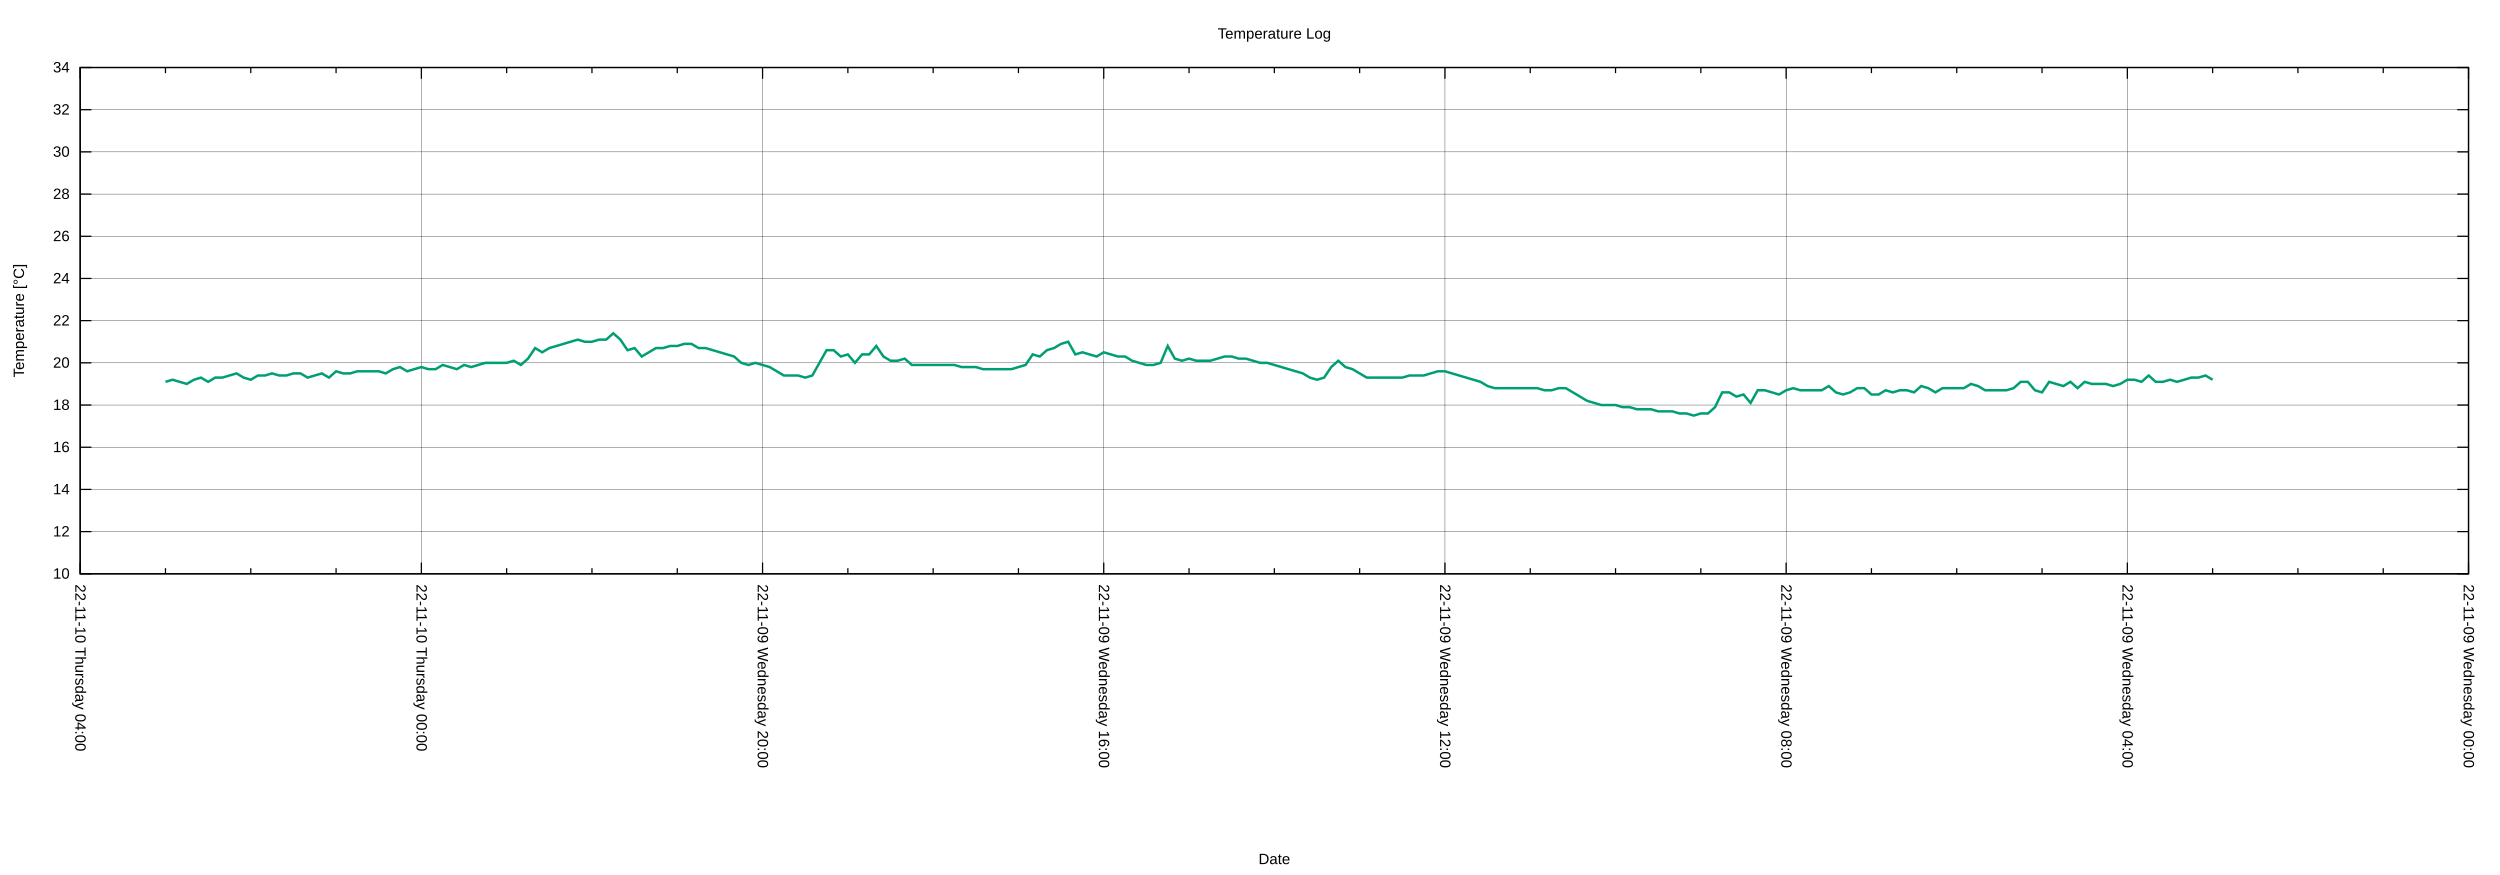
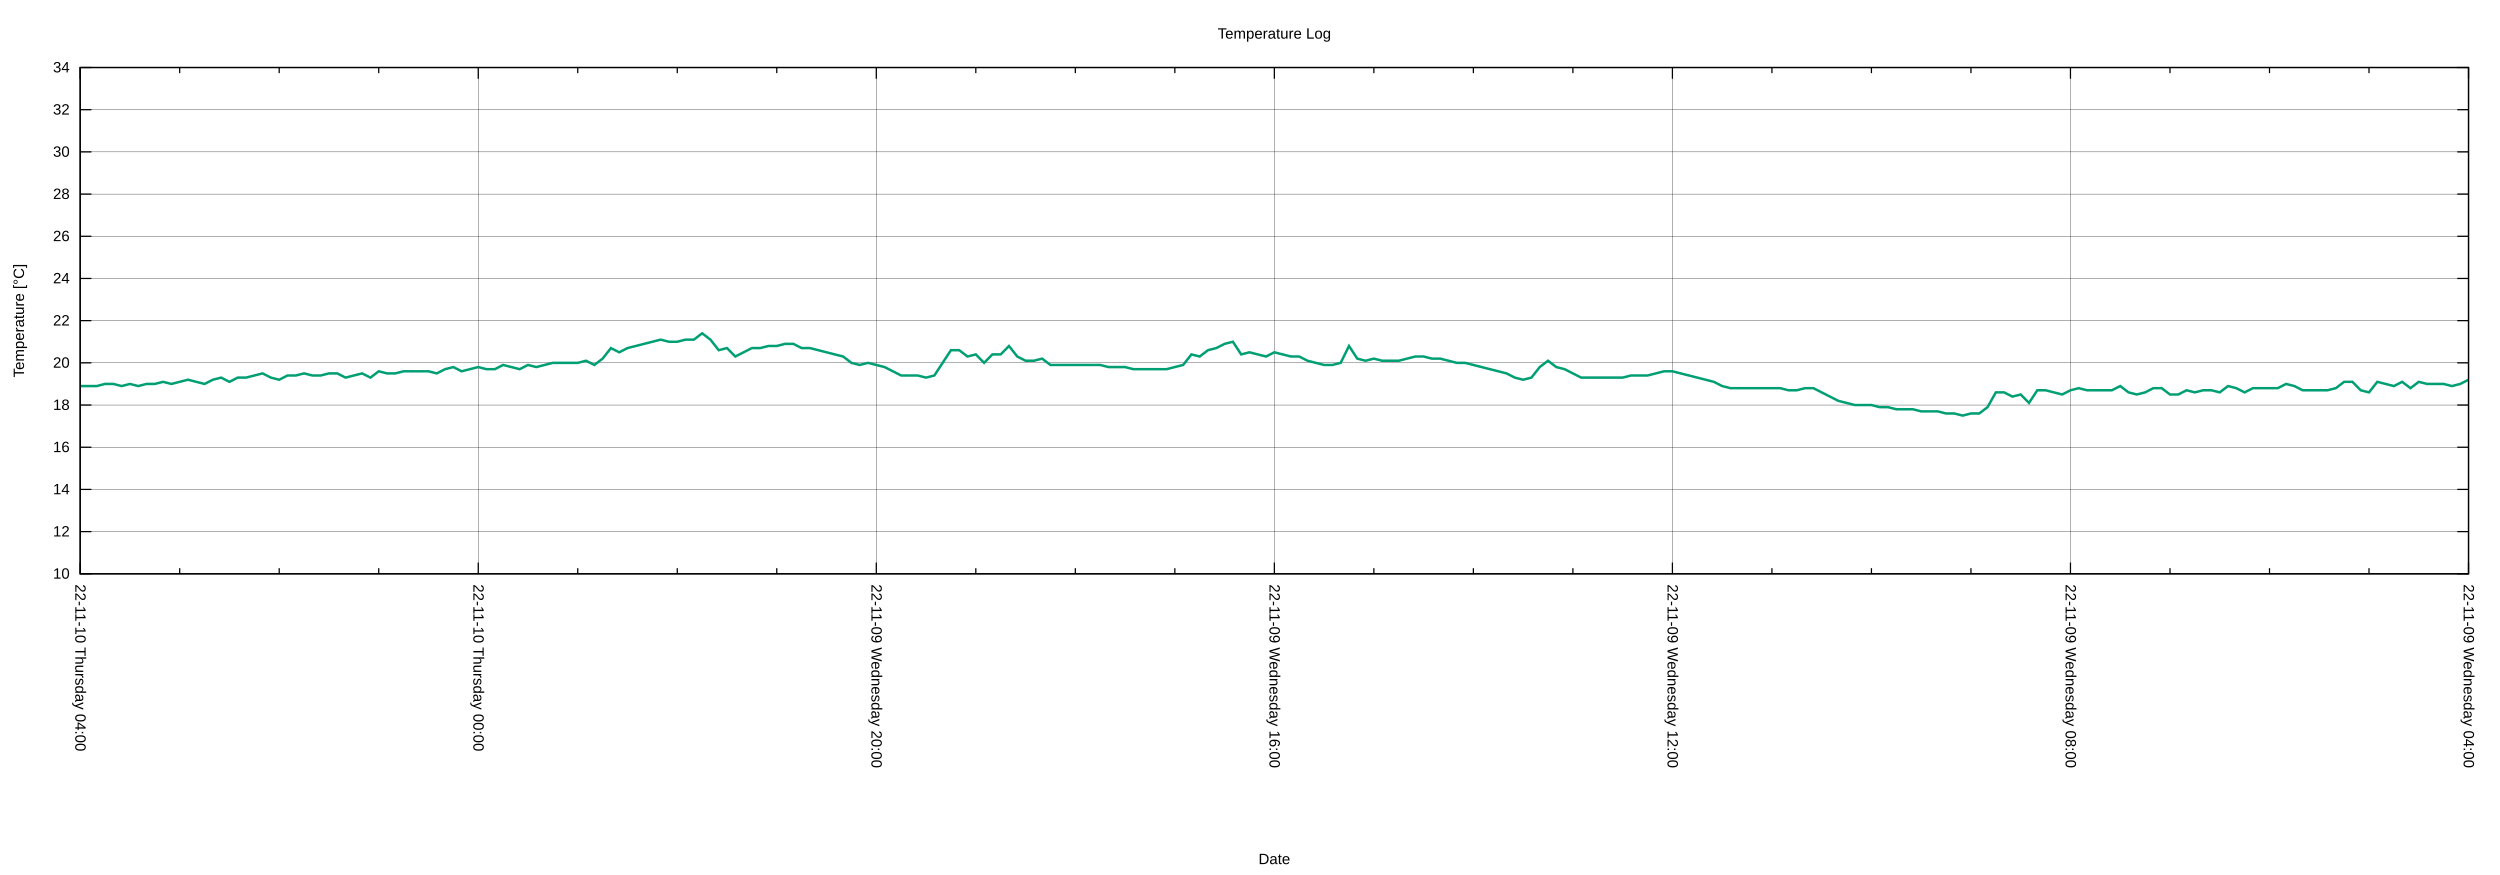
<svg xmlns="http://www.w3.org/2000/svg" xmlns:xlink="http://www.w3.org/1999/xlink" width="2000" height="700" viewBox="0 0 2000 700">
  <g id="gnuplot_canvas">
    <rect x="0" y="0" width="2000" height="700" fill="none" />
    <defs>
      <circle id="gpDot" r="0.5" stroke-width="0.5" stroke="currentColor" />
      <path id="gpPt0" stroke-width="0.222" stroke="currentColor" d="M-1,0 h2 M0,-1 v2" />
      <path id="gpPt1" stroke-width="0.222" stroke="currentColor" d="M-1,-1 L1,1 M1,-1 L-1,1" />
      <path id="gpPt2" stroke-width="0.222" stroke="currentColor" d="M-1,0 L1,0 M0,-1 L0,1 M-1,-1 L1,1 M-1,1 L1,-1" />
      <rect id="gpPt3" stroke-width="0.222" stroke="currentColor" x="-1" y="-1" width="2" height="2" />
      <rect id="gpPt4" stroke-width="0.222" stroke="currentColor" fill="currentColor" x="-1" y="-1" width="2" height="2" />
      <circle id="gpPt5" stroke-width="0.222" stroke="currentColor" cx="0" cy="0" r="1" />
      <use xlink:href="#gpPt5" id="gpPt6" fill="currentColor" stroke="none" />
      <path id="gpPt7" stroke-width="0.222" stroke="currentColor" d="M0,-1.33 L-1.33,0.67 L1.33,0.67 z" />
      <use xlink:href="#gpPt7" id="gpPt8" fill="currentColor" stroke="none" />
      <use xlink:href="#gpPt7" id="gpPt9" stroke="currentColor" transform="rotate(180)" />
      <use xlink:href="#gpPt9" id="gpPt10" fill="currentColor" stroke="none" />
      <use xlink:href="#gpPt3" id="gpPt11" stroke="currentColor" transform="rotate(45)" />
      <use xlink:href="#gpPt11" id="gpPt12" fill="currentColor" stroke="none" />
      <path id="gpPt13" stroke-width="0.222" stroke="currentColor" d="M0,1.330 L1.265,0.411 L0.782,-1.067 L-0.782,-1.076 L-1.265,0.411 z" />
      <use xlink:href="#gpPt13" id="gpPt14" fill="currentColor" stroke="none" />
      <filter id="textbox" filterUnits="objectBoundingBox" x="0" y="0" height="1" width="1">
        <feFlood flood-color="white" flood-opacity="1" result="bgnd" />
        <feComposite in="SourceGraphic" in2="bgnd" operator="atop" />
      </filter>
      <filter id="greybox" filterUnits="objectBoundingBox" x="0" y="0" height="1" width="1">
        <feFlood flood-color="lightgrey" flood-opacity="1" result="grey" />
        <feComposite in="SourceGraphic" in2="grey" operator="atop" />
      </filter>
    </defs>
    <g fill="none" color="white" stroke="currentColor" stroke-width="1.00" stroke-linecap="butt" stroke-linejoin="miter">
</g>
    <g fill="none" color="black" stroke="currentColor" stroke-width="1.00" stroke-linecap="butt" stroke-linejoin="miter">
</g>
    <g fill="none" color="black" stroke="black" stroke-width="0.25" stroke-linecap="butt" stroke-linejoin="miter">
</g>
    <g fill="none" color="black" stroke="currentColor" stroke-width="0.25" stroke-linecap="butt" stroke-linejoin="miter">
      <path stroke="black" class="gridline" d="M64.14,459.04 L1974.82,459.04  " />
    </g>
    <g fill="none" color="black" stroke="black" stroke-width="1.00" stroke-linecap="butt" stroke-linejoin="miter">
</g>
    <g fill="none" color="black" stroke="currentColor" stroke-width="1.00" stroke-linecap="butt" stroke-linejoin="miter">
      <path stroke="black" d="M64.14,459.04 L73.14,459.04 M1974.82,459.04 L1965.82,459.04  " />
      <g transform="translate(55.75,462.94)" stroke="none" fill="black" font-family="Arial" font-size="12.00" text-anchor="end">
        <text>
          <tspan font-family="Arial"> 10</tspan>
        </text>
      </g>
    </g>
    <g fill="none" color="black" stroke="currentColor" stroke-width="1.00" stroke-linecap="butt" stroke-linejoin="miter">
</g>
    <g fill="none" color="black" stroke="black" stroke-width="0.25" stroke-linecap="butt" stroke-linejoin="miter">
</g>
    <g fill="none" color="black" stroke="currentColor" stroke-width="0.25" stroke-linecap="butt" stroke-linejoin="miter">
      <path stroke="black" class="gridline" d="M64.14,425.29 L1974.82,425.29  " />
    </g>
    <g fill="none" color="black" stroke="black" stroke-width="1.00" stroke-linecap="butt" stroke-linejoin="miter">
</g>
    <g fill="none" color="black" stroke="currentColor" stroke-width="1.00" stroke-linecap="butt" stroke-linejoin="miter">
      <path stroke="black" d="M64.14,425.29 L73.14,425.29 M1974.82,425.29 L1965.82,425.29  " />
      <g transform="translate(55.75,429.19)" stroke="none" fill="black" font-family="Arial" font-size="12.00" text-anchor="end">
        <text>
          <tspan font-family="Arial"> 12</tspan>
        </text>
      </g>
    </g>
    <g fill="none" color="black" stroke="currentColor" stroke-width="1.00" stroke-linecap="butt" stroke-linejoin="miter">
</g>
    <g fill="none" color="black" stroke="black" stroke-width="0.25" stroke-linecap="butt" stroke-linejoin="miter">
</g>
    <g fill="none" color="black" stroke="currentColor" stroke-width="0.25" stroke-linecap="butt" stroke-linejoin="miter">
      <path stroke="black" class="gridline" d="M64.14,391.53 L1974.82,391.53  " />
    </g>
    <g fill="none" color="black" stroke="black" stroke-width="1.00" stroke-linecap="butt" stroke-linejoin="miter">
</g>
    <g fill="none" color="black" stroke="currentColor" stroke-width="1.00" stroke-linecap="butt" stroke-linejoin="miter">
      <path stroke="black" d="M64.14,391.53 L73.14,391.53 M1974.82,391.53 L1965.82,391.53  " />
      <g transform="translate(55.75,395.43)" stroke="none" fill="black" font-family="Arial" font-size="12.00" text-anchor="end">
        <text>
          <tspan font-family="Arial"> 14</tspan>
        </text>
      </g>
    </g>
    <g fill="none" color="black" stroke="currentColor" stroke-width="1.00" stroke-linecap="butt" stroke-linejoin="miter">
</g>
    <g fill="none" color="black" stroke="black" stroke-width="0.25" stroke-linecap="butt" stroke-linejoin="miter">
</g>
    <g fill="none" color="black" stroke="currentColor" stroke-width="0.25" stroke-linecap="butt" stroke-linejoin="miter">
      <path stroke="black" class="gridline" d="M64.14,357.78 L1974.82,357.78  " />
    </g>
    <g fill="none" color="black" stroke="black" stroke-width="1.00" stroke-linecap="butt" stroke-linejoin="miter">
</g>
    <g fill="none" color="black" stroke="currentColor" stroke-width="1.00" stroke-linecap="butt" stroke-linejoin="miter">
      <path stroke="black" d="M64.14,357.78 L73.14,357.78 M1974.82,357.78 L1965.82,357.78  " />
      <g transform="translate(55.75,361.68)" stroke="none" fill="black" font-family="Arial" font-size="12.00" text-anchor="end">
        <text>
          <tspan font-family="Arial"> 16</tspan>
        </text>
      </g>
    </g>
    <g fill="none" color="black" stroke="currentColor" stroke-width="1.00" stroke-linecap="butt" stroke-linejoin="miter">
</g>
    <g fill="none" color="black" stroke="black" stroke-width="0.25" stroke-linecap="butt" stroke-linejoin="miter">
</g>
    <g fill="none" color="black" stroke="currentColor" stroke-width="0.25" stroke-linecap="butt" stroke-linejoin="miter">
      <path stroke="black" class="gridline" d="M64.14,324.03 L1974.82,324.03  " />
    </g>
    <g fill="none" color="black" stroke="black" stroke-width="1.00" stroke-linecap="butt" stroke-linejoin="miter">
</g>
    <g fill="none" color="black" stroke="currentColor" stroke-width="1.00" stroke-linecap="butt" stroke-linejoin="miter">
      <path stroke="black" d="M64.14,324.03 L73.14,324.03 M1974.82,324.03 L1965.82,324.03  " />
      <g transform="translate(55.75,327.93)" stroke="none" fill="black" font-family="Arial" font-size="12.00" text-anchor="end">
        <text>
          <tspan font-family="Arial"> 18</tspan>
        </text>
      </g>
    </g>
    <g fill="none" color="black" stroke="currentColor" stroke-width="1.00" stroke-linecap="butt" stroke-linejoin="miter">
</g>
    <g fill="none" color="black" stroke="black" stroke-width="0.25" stroke-linecap="butt" stroke-linejoin="miter">
</g>
    <g fill="none" color="black" stroke="currentColor" stroke-width="0.25" stroke-linecap="butt" stroke-linejoin="miter">
      <path stroke="black" class="gridline" d="M64.14,290.28 L1974.82,290.28  " />
    </g>
    <g fill="none" color="black" stroke="black" stroke-width="1.00" stroke-linecap="butt" stroke-linejoin="miter">
</g>
    <g fill="none" color="black" stroke="currentColor" stroke-width="1.00" stroke-linecap="butt" stroke-linejoin="miter">
      <path stroke="black" d="M64.14,290.28 L73.14,290.28 M1974.82,290.28 L1965.82,290.28  " />
      <g transform="translate(55.75,294.18)" stroke="none" fill="black" font-family="Arial" font-size="12.00" text-anchor="end">
        <text>
          <tspan font-family="Arial"> 20</tspan>
        </text>
      </g>
    </g>
    <g fill="none" color="black" stroke="currentColor" stroke-width="1.00" stroke-linecap="butt" stroke-linejoin="miter">
</g>
    <g fill="none" color="black" stroke="black" stroke-width="0.25" stroke-linecap="butt" stroke-linejoin="miter">
</g>
    <g fill="none" color="black" stroke="currentColor" stroke-width="0.25" stroke-linecap="butt" stroke-linejoin="miter">
      <path stroke="black" class="gridline" d="M64.14,256.52 L1974.82,256.52  " />
    </g>
    <g fill="none" color="black" stroke="black" stroke-width="1.00" stroke-linecap="butt" stroke-linejoin="miter">
</g>
    <g fill="none" color="black" stroke="currentColor" stroke-width="1.00" stroke-linecap="butt" stroke-linejoin="miter">
      <path stroke="black" d="M64.14,256.52 L73.14,256.52 M1974.82,256.52 L1965.82,256.52  " />
      <g transform="translate(55.75,260.42)" stroke="none" fill="black" font-family="Arial" font-size="12.00" text-anchor="end">
        <text>
          <tspan font-family="Arial"> 22</tspan>
        </text>
      </g>
    </g>
    <g fill="none" color="black" stroke="currentColor" stroke-width="1.00" stroke-linecap="butt" stroke-linejoin="miter">
</g>
    <g fill="none" color="black" stroke="black" stroke-width="0.25" stroke-linecap="butt" stroke-linejoin="miter">
</g>
    <g fill="none" color="black" stroke="currentColor" stroke-width="0.25" stroke-linecap="butt" stroke-linejoin="miter">
      <path stroke="black" class="gridline" d="M64.14,222.77 L1974.82,222.77  " />
    </g>
    <g fill="none" color="black" stroke="black" stroke-width="1.00" stroke-linecap="butt" stroke-linejoin="miter">
</g>
    <g fill="none" color="black" stroke="currentColor" stroke-width="1.00" stroke-linecap="butt" stroke-linejoin="miter">
      <path stroke="black" d="M64.14,222.77 L73.14,222.77 M1974.82,222.77 L1965.82,222.77  " />
      <g transform="translate(55.75,226.67)" stroke="none" fill="black" font-family="Arial" font-size="12.00" text-anchor="end">
        <text>
          <tspan font-family="Arial"> 24</tspan>
        </text>
      </g>
    </g>
    <g fill="none" color="black" stroke="currentColor" stroke-width="1.00" stroke-linecap="butt" stroke-linejoin="miter">
</g>
    <g fill="none" color="black" stroke="black" stroke-width="0.25" stroke-linecap="butt" stroke-linejoin="miter">
</g>
    <g fill="none" color="black" stroke="currentColor" stroke-width="0.25" stroke-linecap="butt" stroke-linejoin="miter">
      <path stroke="black" class="gridline" d="M64.14,189.02 L1974.82,189.02  " />
    </g>
    <g fill="none" color="black" stroke="black" stroke-width="1.00" stroke-linecap="butt" stroke-linejoin="miter">
</g>
    <g fill="none" color="black" stroke="currentColor" stroke-width="1.00" stroke-linecap="butt" stroke-linejoin="miter">
      <path stroke="black" d="M64.14,189.02 L73.14,189.02 M1974.82,189.02 L1965.82,189.02  " />
      <g transform="translate(55.75,192.92)" stroke="none" fill="black" font-family="Arial" font-size="12.00" text-anchor="end">
        <text>
          <tspan font-family="Arial"> 26</tspan>
        </text>
      </g>
    </g>
    <g fill="none" color="black" stroke="currentColor" stroke-width="1.00" stroke-linecap="butt" stroke-linejoin="miter">
</g>
    <g fill="none" color="black" stroke="black" stroke-width="0.25" stroke-linecap="butt" stroke-linejoin="miter">
</g>
    <g fill="none" color="black" stroke="currentColor" stroke-width="0.25" stroke-linecap="butt" stroke-linejoin="miter">
      <path stroke="black" class="gridline" d="M64.14,155.27 L1974.82,155.27  " />
    </g>
    <g fill="none" color="black" stroke="black" stroke-width="1.00" stroke-linecap="butt" stroke-linejoin="miter">
</g>
    <g fill="none" color="black" stroke="currentColor" stroke-width="1.00" stroke-linecap="butt" stroke-linejoin="miter">
      <path stroke="black" d="M64.14,155.27 L73.14,155.27 M1974.82,155.27 L1965.82,155.27  " />
      <g transform="translate(55.75,159.17)" stroke="none" fill="black" font-family="Arial" font-size="12.00" text-anchor="end">
        <text>
          <tspan font-family="Arial"> 28</tspan>
        </text>
      </g>
    </g>
    <g fill="none" color="black" stroke="currentColor" stroke-width="1.00" stroke-linecap="butt" stroke-linejoin="miter">
</g>
    <g fill="none" color="black" stroke="black" stroke-width="0.25" stroke-linecap="butt" stroke-linejoin="miter">
</g>
    <g fill="none" color="black" stroke="currentColor" stroke-width="0.25" stroke-linecap="butt" stroke-linejoin="miter">
      <path stroke="black" class="gridline" d="M64.14,121.51 L1974.82,121.51  " />
    </g>
    <g fill="none" color="black" stroke="black" stroke-width="1.00" stroke-linecap="butt" stroke-linejoin="miter">
</g>
    <g fill="none" color="black" stroke="currentColor" stroke-width="1.00" stroke-linecap="butt" stroke-linejoin="miter">
      <path stroke="black" d="M64.14,121.51 L73.14,121.51 M1974.82,121.51 L1965.82,121.51  " />
      <g transform="translate(55.75,125.41)" stroke="none" fill="black" font-family="Arial" font-size="12.00" text-anchor="end">
        <text>
          <tspan font-family="Arial"> 30</tspan>
        </text>
      </g>
    </g>
    <g fill="none" color="black" stroke="currentColor" stroke-width="1.00" stroke-linecap="butt" stroke-linejoin="miter">
</g>
    <g fill="none" color="black" stroke="black" stroke-width="0.25" stroke-linecap="butt" stroke-linejoin="miter">
</g>
    <g fill="none" color="black" stroke="currentColor" stroke-width="0.25" stroke-linecap="butt" stroke-linejoin="miter">
      <path stroke="black" class="gridline" d="M64.14,87.76 L1974.82,87.76  " />
    </g>
    <g fill="none" color="black" stroke="black" stroke-width="1.00" stroke-linecap="butt" stroke-linejoin="miter">
</g>
    <g fill="none" color="black" stroke="currentColor" stroke-width="1.00" stroke-linecap="butt" stroke-linejoin="miter">
      <path stroke="black" d="M64.14,87.76 L73.14,87.76 M1974.82,87.76 L1965.82,87.76  " />
      <g transform="translate(55.75,91.66)" stroke="none" fill="black" font-family="Arial" font-size="12.00" text-anchor="end">
        <text>
          <tspan font-family="Arial"> 32</tspan>
        </text>
      </g>
    </g>
    <g fill="none" color="black" stroke="currentColor" stroke-width="1.00" stroke-linecap="butt" stroke-linejoin="miter">
</g>
    <g fill="none" color="black" stroke="black" stroke-width="0.25" stroke-linecap="butt" stroke-linejoin="miter">
</g>
    <g fill="none" color="black" stroke="currentColor" stroke-width="0.25" stroke-linecap="butt" stroke-linejoin="miter">
      <path stroke="black" class="gridline" d="M64.14,54.01 L1974.82,54.01  " />
    </g>
    <g fill="none" color="black" stroke="black" stroke-width="1.00" stroke-linecap="butt" stroke-linejoin="miter">
</g>
    <g fill="none" color="black" stroke="currentColor" stroke-width="1.00" stroke-linecap="butt" stroke-linejoin="miter">
      <path stroke="black" d="M64.14,54.01 L73.14,54.01 M1974.82,54.01 L1965.82,54.01  " />
      <g transform="translate(55.75,57.91)" stroke="none" fill="black" font-family="Arial" font-size="12.00" text-anchor="end">
        <text>
          <tspan font-family="Arial"> 34</tspan>
        </text>
      </g>
    </g>
    <g fill="none" color="black" stroke="currentColor" stroke-width="1.00" stroke-linecap="butt" stroke-linejoin="miter">
</g>
    <g fill="none" color="black" stroke="black" stroke-width="0.25" stroke-linecap="butt" stroke-linejoin="miter">
</g>
    <g fill="none" color="black" stroke="currentColor" stroke-width="0.25" stroke-linecap="butt" stroke-linejoin="miter">
      <path stroke="black" class="gridline" d="M1974.82,459.04 L1974.82,54.01  " />
    </g>
    <g fill="none" color="black" stroke="black" stroke-width="1.00" stroke-linecap="butt" stroke-linejoin="miter">
</g>
    <g fill="none" color="black" stroke="currentColor" stroke-width="1.00" stroke-linecap="butt" stroke-linejoin="miter">
      <path stroke="black" d="M1974.82,459.04 L1974.82,450.04 M1974.82,54.01 L1974.82,63.01  " />
      <g transform="translate(1970.92,467.43) rotate(90)" stroke="none" fill="black" font-family="Arial" font-size="12.00" text-anchor="start">
        <text>
-           <tspan font-family="Arial">22-11-09 Wednesday 00:00</tspan>
-         </text>
-       </g>
-     </g>
-     <g fill="none" color="black" stroke="currentColor" stroke-width="1.00" stroke-linecap="butt" stroke-linejoin="miter">
-       <path stroke="black" d="M1906.58,459.04 L1906.58,454.54 M1906.58,54.01 L1906.58,58.51 M1838.34,459.04 L1838.34,454.54 M1838.34,54.01 L1838.34,58.51   M1770.10,459.04 L1770.10,454.54 M1770.10,54.01 L1770.10,58.51  " />
-     </g>
-     <g fill="none" color="black" stroke="black" stroke-width="0.25" stroke-linecap="butt" stroke-linejoin="miter">
- </g>
-     <g fill="none" color="black" stroke="currentColor" stroke-width="0.25" stroke-linecap="butt" stroke-linejoin="miter">
-       <path stroke="black" class="gridline" d="M1701.87,459.04 L1701.87,54.01  " />
-     </g>
-     <g fill="none" color="black" stroke="black" stroke-width="1.00" stroke-linecap="butt" stroke-linejoin="miter">
- </g>
-     <g fill="none" color="black" stroke="currentColor" stroke-width="1.00" stroke-linecap="butt" stroke-linejoin="miter">
-       <path stroke="black" d="M1701.87,459.04 L1701.87,450.04 M1701.87,54.01 L1701.87,63.01  " />
-       <g transform="translate(1697.97,467.43) rotate(90)" stroke="none" fill="black" font-family="Arial" font-size="12.00" text-anchor="start">
-         <text>
          <tspan font-family="Arial">22-11-09 Wednesday 04:00</tspan>
        </text>
      </g>
    </g>
    <g fill="none" color="black" stroke="currentColor" stroke-width="1.00" stroke-linecap="butt" stroke-linejoin="miter">
-       <path stroke="black" d="M1633.63,459.04 L1633.63,454.54 M1633.63,54.01 L1633.63,58.51 M1565.39,459.04 L1565.39,454.54 M1565.39,54.01 L1565.39,58.51   M1497.15,459.04 L1497.15,454.54 M1497.15,54.01 L1497.15,58.51  " />
-     </g>
-     <g fill="none" color="black" stroke="black" stroke-width="0.25" stroke-linecap="butt" stroke-linejoin="miter">
- </g>
-     <g fill="none" color="black" stroke="currentColor" stroke-width="0.25" stroke-linecap="butt" stroke-linejoin="miter">
-       <path stroke="black" class="gridline" d="M1428.91,459.04 L1428.91,54.01  " />
-     </g>
-     <g fill="none" color="black" stroke="black" stroke-width="1.00" stroke-linecap="butt" stroke-linejoin="miter">
- </g>
-     <g fill="none" color="black" stroke="currentColor" stroke-width="1.00" stroke-linecap="butt" stroke-linejoin="miter">
-       <path stroke="black" d="M1428.91,459.04 L1428.91,450.04 M1428.91,54.01 L1428.91,63.01  " />
-       <g transform="translate(1425.01,467.43) rotate(90)" stroke="none" fill="black" font-family="Arial" font-size="12.00" text-anchor="start">
+       <path stroke="black" d="M1895.21,459.04 L1895.21,454.54 M1895.21,54.01 L1895.21,58.51 M1815.60,459.04 L1815.60,454.54 M1815.60,54.01 L1815.60,58.51   M1735.99,459.04 L1735.99,454.54 M1735.99,54.01 L1735.99,58.51  " />
+     </g>
+     <g fill="none" color="black" stroke="black" stroke-width="0.25" stroke-linecap="butt" stroke-linejoin="miter">
+ </g>
+     <g fill="none" color="black" stroke="currentColor" stroke-width="0.25" stroke-linecap="butt" stroke-linejoin="miter">
+       <path stroke="black" class="gridline" d="M1656.37,459.04 L1656.37,54.01  " />
+     </g>
+     <g fill="none" color="black" stroke="black" stroke-width="1.00" stroke-linecap="butt" stroke-linejoin="miter">
+ </g>
+     <g fill="none" color="black" stroke="currentColor" stroke-width="1.00" stroke-linecap="butt" stroke-linejoin="miter">
+       <path stroke="black" d="M1656.37,459.04 L1656.37,450.04 M1656.37,54.01 L1656.37,63.01  " />
+       <g transform="translate(1652.47,467.43) rotate(90)" stroke="none" fill="black" font-family="Arial" font-size="12.00" text-anchor="start">
        <text>
          <tspan font-family="Arial">22-11-09 Wednesday 08:00</tspan>
        </text>
      </g>
    </g>
    <g fill="none" color="black" stroke="currentColor" stroke-width="1.00" stroke-linecap="butt" stroke-linejoin="miter">
-       <path stroke="black" d="M1360.67,459.04 L1360.67,454.54 M1360.67,54.01 L1360.67,58.51 M1292.43,459.04 L1292.43,454.54 M1292.43,54.01 L1292.43,58.51   M1224.20,459.04 L1224.20,454.54 M1224.20,54.01 L1224.20,58.51  " />
-     </g>
-     <g fill="none" color="black" stroke="black" stroke-width="0.25" stroke-linecap="butt" stroke-linejoin="miter">
- </g>
-     <g fill="none" color="black" stroke="currentColor" stroke-width="0.25" stroke-linecap="butt" stroke-linejoin="miter">
-       <path stroke="black" class="gridline" d="M1155.96,459.04 L1155.96,54.01  " />
-     </g>
-     <g fill="none" color="black" stroke="black" stroke-width="1.00" stroke-linecap="butt" stroke-linejoin="miter">
- </g>
-     <g fill="none" color="black" stroke="currentColor" stroke-width="1.00" stroke-linecap="butt" stroke-linejoin="miter">
-       <path stroke="black" d="M1155.96,459.04 L1155.96,450.04 M1155.96,54.01 L1155.96,63.01  " />
-       <g transform="translate(1152.06,467.43) rotate(90)" stroke="none" fill="black" font-family="Arial" font-size="12.00" text-anchor="start">
+       <path stroke="black" d="M1576.76,459.04 L1576.76,454.54 M1576.76,54.01 L1576.76,58.51 M1497.15,459.04 L1497.15,454.54 M1497.15,54.01 L1497.15,58.51   M1417.54,459.04 L1417.54,454.54 M1417.54,54.01 L1417.54,58.51  " />
+     </g>
+     <g fill="none" color="black" stroke="black" stroke-width="0.25" stroke-linecap="butt" stroke-linejoin="miter">
+ </g>
+     <g fill="none" color="black" stroke="currentColor" stroke-width="0.25" stroke-linecap="butt" stroke-linejoin="miter">
+       <path stroke="black" class="gridline" d="M1337.93,459.04 L1337.93,54.01  " />
+     </g>
+     <g fill="none" color="black" stroke="black" stroke-width="1.00" stroke-linecap="butt" stroke-linejoin="miter">
+ </g>
+     <g fill="none" color="black" stroke="currentColor" stroke-width="1.00" stroke-linecap="butt" stroke-linejoin="miter">
+       <path stroke="black" d="M1337.93,459.04 L1337.93,450.04 M1337.93,54.01 L1337.93,63.01  " />
+       <g transform="translate(1334.03,467.43) rotate(90)" stroke="none" fill="black" font-family="Arial" font-size="12.00" text-anchor="start">
        <text>
          <tspan font-family="Arial">22-11-09 Wednesday 12:00</tspan>
        </text>
      </g>
    </g>
    <g fill="none" color="black" stroke="currentColor" stroke-width="1.00" stroke-linecap="butt" stroke-linejoin="miter">
-       <path stroke="black" d="M1087.72,459.04 L1087.72,454.54 M1087.72,54.01 L1087.72,58.51 M1019.48,459.04 L1019.48,454.54 M1019.48,54.01 L1019.48,58.51   M951.24,459.04 L951.24,454.54 M951.24,54.01 L951.24,58.51  " />
-     </g>
-     <g fill="none" color="black" stroke="black" stroke-width="0.25" stroke-linecap="butt" stroke-linejoin="miter">
- </g>
-     <g fill="none" color="black" stroke="currentColor" stroke-width="0.25" stroke-linecap="butt" stroke-linejoin="miter">
-       <path stroke="black" class="gridline" d="M883.00,459.04 L883.00,54.01  " />
-     </g>
-     <g fill="none" color="black" stroke="black" stroke-width="1.00" stroke-linecap="butt" stroke-linejoin="miter">
- </g>
-     <g fill="none" color="black" stroke="currentColor" stroke-width="1.00" stroke-linecap="butt" stroke-linejoin="miter">
-       <path stroke="black" d="M883.00,459.04 L883.00,450.04 M883.00,54.01 L883.00,63.01  " />
-       <g transform="translate(879.10,467.43) rotate(90)" stroke="none" fill="black" font-family="Arial" font-size="12.00" text-anchor="start">
+       <path stroke="black" d="M1258.32,459.04 L1258.32,454.54 M1258.32,54.01 L1258.32,58.51 M1178.70,459.04 L1178.70,454.54 M1178.70,54.01 L1178.70,58.51   M1099.09,459.04 L1099.09,454.54 M1099.09,54.01 L1099.09,58.51  " />
+     </g>
+     <g fill="none" color="black" stroke="black" stroke-width="0.25" stroke-linecap="butt" stroke-linejoin="miter">
+ </g>
+     <g fill="none" color="black" stroke="currentColor" stroke-width="0.25" stroke-linecap="butt" stroke-linejoin="miter">
+       <path stroke="black" class="gridline" d="M1019.48,459.04 L1019.48,54.01  " />
+     </g>
+     <g fill="none" color="black" stroke="black" stroke-width="1.00" stroke-linecap="butt" stroke-linejoin="miter">
+ </g>
+     <g fill="none" color="black" stroke="currentColor" stroke-width="1.00" stroke-linecap="butt" stroke-linejoin="miter">
+       <path stroke="black" d="M1019.48,459.04 L1019.48,450.04 M1019.48,54.01 L1019.48,63.01  " />
+       <g transform="translate(1015.58,467.43) rotate(90)" stroke="none" fill="black" font-family="Arial" font-size="12.00" text-anchor="start">
        <text>
          <tspan font-family="Arial">22-11-09 Wednesday 16:00</tspan>
        </text>
      </g>
    </g>
    <g fill="none" color="black" stroke="currentColor" stroke-width="1.00" stroke-linecap="butt" stroke-linejoin="miter">
-       <path stroke="black" d="M814.76,459.04 L814.76,454.54 M814.76,54.01 L814.76,58.51 M746.53,459.04 L746.53,454.54 M746.53,54.01 L746.53,58.51   M678.29,459.04 L678.29,454.54 M678.29,54.01 L678.29,58.51  " />
-     </g>
-     <g fill="none" color="black" stroke="black" stroke-width="0.25" stroke-linecap="butt" stroke-linejoin="miter">
- </g>
-     <g fill="none" color="black" stroke="currentColor" stroke-width="0.25" stroke-linecap="butt" stroke-linejoin="miter">
-       <path stroke="black" class="gridline" d="M610.05,459.04 L610.05,54.01  " />
-     </g>
-     <g fill="none" color="black" stroke="black" stroke-width="1.00" stroke-linecap="butt" stroke-linejoin="miter">
- </g>
-     <g fill="none" color="black" stroke="currentColor" stroke-width="1.00" stroke-linecap="butt" stroke-linejoin="miter">
-       <path stroke="black" d="M610.05,459.04 L610.05,450.04 M610.05,54.01 L610.05,63.01  " />
-       <g transform="translate(606.15,467.43) rotate(90)" stroke="none" fill="black" font-family="Arial" font-size="12.00" text-anchor="start">
+       <path stroke="black" d="M939.87,459.04 L939.87,454.54 M939.87,54.01 L939.87,58.51 M860.26,459.04 L860.26,454.54 M860.26,54.01 L860.26,58.51   M780.65,459.04 L780.65,454.54 M780.65,54.01 L780.65,58.51  " />
+     </g>
+     <g fill="none" color="black" stroke="black" stroke-width="0.25" stroke-linecap="butt" stroke-linejoin="miter">
+ </g>
+     <g fill="none" color="black" stroke="currentColor" stroke-width="0.25" stroke-linecap="butt" stroke-linejoin="miter">
+       <path stroke="black" class="gridline" d="M701.03,459.04 L701.03,54.01  " />
+     </g>
+     <g fill="none" color="black" stroke="black" stroke-width="1.00" stroke-linecap="butt" stroke-linejoin="miter">
+ </g>
+     <g fill="none" color="black" stroke="currentColor" stroke-width="1.00" stroke-linecap="butt" stroke-linejoin="miter">
+       <path stroke="black" d="M701.03,459.04 L701.03,450.04 M701.03,54.01 L701.03,63.01  " />
+       <g transform="translate(697.13,467.43) rotate(90)" stroke="none" fill="black" font-family="Arial" font-size="12.00" text-anchor="start">
        <text>
          <tspan font-family="Arial">22-11-09 Wednesday 20:00</tspan>
        </text>
      </g>
    </g>
    <g fill="none" color="black" stroke="currentColor" stroke-width="1.00" stroke-linecap="butt" stroke-linejoin="miter">
-       <path stroke="black" d="M541.81,459.04 L541.81,454.54 M541.81,54.01 L541.81,58.51 M473.57,459.04 L473.57,454.54 M473.57,54.01 L473.57,58.51   M405.33,459.04 L405.33,454.54 M405.33,54.01 L405.33,58.51  " />
-     </g>
-     <g fill="none" color="black" stroke="black" stroke-width="0.25" stroke-linecap="butt" stroke-linejoin="miter">
- </g>
-     <g fill="none" color="black" stroke="currentColor" stroke-width="0.25" stroke-linecap="butt" stroke-linejoin="miter">
-       <path stroke="black" class="gridline" d="M337.09,459.04 L337.09,54.01  " />
-     </g>
-     <g fill="none" color="black" stroke="black" stroke-width="1.00" stroke-linecap="butt" stroke-linejoin="miter">
- </g>
-     <g fill="none" color="black" stroke="currentColor" stroke-width="1.00" stroke-linecap="butt" stroke-linejoin="miter">
-       <path stroke="black" d="M337.09,459.04 L337.09,450.04 M337.09,54.01 L337.09,63.01  " />
-       <g transform="translate(333.19,467.43) rotate(90)" stroke="none" fill="black" font-family="Arial" font-size="12.00" text-anchor="start">
+       <path stroke="black" d="M621.42,459.04 L621.42,454.54 M621.42,54.01 L621.42,58.51 M541.81,459.04 L541.81,454.54 M541.81,54.01 L541.81,58.51   M462.20,459.04 L462.20,454.54 M462.20,54.01 L462.20,58.51  " />
+     </g>
+     <g fill="none" color="black" stroke="black" stroke-width="0.25" stroke-linecap="butt" stroke-linejoin="miter">
+ </g>
+     <g fill="none" color="black" stroke="currentColor" stroke-width="0.25" stroke-linecap="butt" stroke-linejoin="miter">
+       <path stroke="black" class="gridline" d="M382.59,459.04 L382.59,54.01  " />
+     </g>
+     <g fill="none" color="black" stroke="black" stroke-width="1.00" stroke-linecap="butt" stroke-linejoin="miter">
+ </g>
+     <g fill="none" color="black" stroke="currentColor" stroke-width="1.00" stroke-linecap="butt" stroke-linejoin="miter">
+       <path stroke="black" d="M382.59,459.04 L382.59,450.04 M382.59,54.01 L382.59,63.01  " />
+       <g transform="translate(378.69,467.43) rotate(90)" stroke="none" fill="black" font-family="Arial" font-size="12.00" text-anchor="start">
        <text>
          <tspan font-family="Arial">22-11-10 Thursday 00:00</tspan>
        </text>
      </g>
    </g>
    <g fill="none" color="black" stroke="currentColor" stroke-width="1.00" stroke-linecap="butt" stroke-linejoin="miter">
-       <path stroke="black" d="M268.86,459.04 L268.86,454.54 M268.86,54.01 L268.86,58.51 M200.62,459.04 L200.62,454.54 M200.62,54.01 L200.62,58.51   M132.38,459.04 L132.38,454.54 M132.38,54.01 L132.38,58.51  " />
+       <path stroke="black" d="M302.98,459.04 L302.98,454.54 M302.98,54.01 L302.98,58.51 M223.36,459.04 L223.36,454.54 M223.36,54.01 L223.36,58.51   M143.75,459.04 L143.75,454.54 M143.75,54.01 L143.75,58.51  " />
    </g>
    <g fill="none" color="black" stroke="black" stroke-width="0.25" stroke-linecap="butt" stroke-linejoin="miter">
</g>
    <g fill="none" color="black" stroke="currentColor" stroke-width="0.25" stroke-linecap="butt" stroke-linejoin="miter">
      <path stroke="black" class="gridline" d="M64.14,459.04 L64.14,54.01  " />
    </g>
    <g fill="none" color="black" stroke="black" stroke-width="1.00" stroke-linecap="butt" stroke-linejoin="miter">
</g>
    <g fill="none" color="black" stroke="currentColor" stroke-width="1.00" stroke-linecap="butt" stroke-linejoin="miter">
      <path stroke="black" d="M64.14,459.04 L64.14,450.04 M64.14,54.01 L64.14,63.01  " />
      <g transform="translate(60.24,467.43) rotate(90)" stroke="none" fill="black" font-family="Arial" font-size="12.00" text-anchor="start">
        <text>
          <tspan font-family="Arial">22-11-10 Thursday 04:00</tspan>
        </text>
      </g>
    </g>
    <g fill="none" color="black" stroke="currentColor" stroke-width="1.00" stroke-linecap="butt" stroke-linejoin="miter">
</g>
    <g fill="none" color="black" stroke="currentColor" stroke-width="1.00" stroke-linecap="butt" stroke-linejoin="miter">
      <path stroke="black" d="M64.14,54.01 L64.14,459.04 L1974.82,459.04 L1974.82,54.01 L64.14,54.01 Z  " />
    </g>
    <g fill="none" color="black" stroke="currentColor" stroke-width="1.00" stroke-linecap="butt" stroke-linejoin="miter">
      <g transform="translate(19.18,256.53) rotate(270)" stroke="none" fill="black" font-family="Arial" font-size="12.00" text-anchor="middle">
        <text>
          <tspan font-family="Arial">Temperature [°C]</tspan>
        </text>
      </g>
    </g>
    <g fill="none" color="black" stroke="currentColor" stroke-width="1.00" stroke-linecap="butt" stroke-linejoin="miter">
      <g transform="translate(1019.48,691.30)" stroke="none" fill="black" font-family="Arial" font-size="12.00" text-anchor="middle">
        <text>
          <tspan font-family="Arial">Date</tspan>
        </text>
      </g>
    </g>
    <g fill="none" color="black" stroke="currentColor" stroke-width="1.00" stroke-linecap="butt" stroke-linejoin="miter">
</g>
    <g id="gnuplot_plot_1">
      <g fill="none" color="white" stroke="currentColor" stroke-width="2.00" stroke-linecap="butt" stroke-linejoin="miter">
</g>
      <g fill="none" color="black" stroke="currentColor" stroke-width="2.00" stroke-linecap="butt" stroke-linejoin="miter">
-         <path stroke="rgb(  0, 158, 115)" d="M132.38,305.47 L138.07,303.78 L143.75,305.47 L149.44,307.15 L155.12,303.78 L160.81,302.09 L166.50,305.47 L172.18,302.09   L177.87,302.09 L183.56,300.40 L189.24,298.72 L194.93,302.09 L200.62,303.78 L206.30,300.40 L211.99,300.40 L217.68,298.72   L223.36,300.40 L229.05,300.40 L234.74,298.72 L240.42,298.72 L246.11,302.09 L251.80,300.40 L257.48,298.72 L263.17,302.09   L268.86,297.03 L274.54,298.72 L280.23,298.72 L285.92,297.03 L291.60,297.03 L297.29,297.03 L302.98,297.03 L308.66,298.72   L314.35,295.34 L320.03,293.65 L325.72,297.03 L331.41,295.34 L337.09,293.65 L342.78,295.34 L348.47,295.34 L354.15,291.97   L359.84,293.65 L365.53,295.34 L371.21,291.97 L376.90,293.65 L382.59,291.97 L388.27,290.28 L393.96,290.28 L399.65,290.28   L405.33,290.28 L411.02,288.59 L416.71,291.97 L422.39,286.90 L428.08,278.46 L433.77,281.84 L439.45,278.46 L445.14,276.78   L450.83,275.09 L456.51,273.40 L462.20,271.71 L467.88,273.40 L473.57,273.40 L479.26,271.71 L484.94,271.71 L490.63,266.65   L496.32,271.71 L502.00,280.15 L507.69,278.46 L513.38,285.21 L519.06,281.84 L524.75,278.46 L530.44,278.46 L536.12,276.78   L541.81,276.78 L547.50,275.09 L553.18,275.09 L558.87,278.46 L564.56,278.46 L570.24,280.15 L575.93,281.84 L581.62,283.53   L587.30,285.21 L592.99,290.28 L598.68,291.97 L604.36,290.28 L610.05,291.97 L615.74,293.65 L621.42,297.03 L627.11,300.40   L632.79,300.40 L638.48,300.40 L644.17,302.09 L649.85,300.40 L655.54,290.28 L661.23,280.15 L666.91,280.15 L672.60,285.21   L678.29,283.53 L683.97,290.28 L689.66,283.53 L695.35,283.53 L701.03,276.78 L706.72,285.21 L712.41,288.59 L718.09,288.59   L723.78,286.90 L729.47,291.97 L735.15,291.97 L740.84,291.97 L746.53,291.97 L752.21,291.97 L757.90,291.97 L763.59,291.97   L769.27,293.65 L774.96,293.65 L780.65,293.65 L786.33,295.34 L792.02,295.34 L797.70,295.34 L803.39,295.34 L809.08,295.34   L814.76,293.65 L820.45,291.97 L826.14,283.53 L831.82,285.21 L837.51,280.15 L843.20,278.46 L848.88,275.09 L854.57,273.40   L860.26,283.53 L865.94,281.84 L871.63,283.53 L877.32,285.21 L883.00,281.84 L888.69,283.53 L894.38,285.21 L900.06,285.21   L905.75,288.59 L911.44,290.28 L917.12,291.97 L922.81,291.97 L928.50,290.28 L934.18,276.78 L939.87,286.90 L945.55,288.59   L951.24,286.90 L956.93,288.59 L962.61,288.59 L968.30,288.59 L973.99,286.90 L979.67,285.21 L985.36,285.21 L991.05,286.90   L996.73,286.90 L1002.42,288.59 L1008.11,290.28 L1013.79,290.28 L1019.48,291.97 L1025.17,293.65 L1030.85,295.34 L1036.54,297.03   L1042.23,298.72 L1047.91,302.09 L1053.60,303.78 L1059.29,302.09 L1064.97,293.65 L1070.66,288.59 L1076.35,293.65 L1082.03,295.34   L1087.72,298.72 L1093.41,302.09 L1099.09,302.09 L1104.78,302.09 L1110.46,302.09 L1116.15,302.09 L1121.84,302.09 L1127.52,300.40   L1133.21,300.40 L1138.90,300.40 L1144.58,298.72 L1150.27,297.03 L1155.96,297.03 L1161.64,298.72 L1167.33,300.40 L1173.02,302.09   L1178.70,303.78 L1184.39,305.47 L1190.08,308.84 L1195.76,310.53 L1201.45,310.53 L1207.14,310.53 L1212.82,310.53 L1218.51,310.53   L1224.20,310.53 L1229.88,310.53 L1235.57,312.22 L1241.26,312.22 L1246.94,310.53 L1252.63,310.53 L1258.32,313.90 L1264.00,317.28   L1269.69,320.65 L1275.37,322.34 L1281.06,324.03 L1286.75,324.03 L1292.43,324.03 L1298.12,325.72 L1303.81,325.72 L1309.49,327.41   L1315.18,327.41 L1320.87,327.41 L1326.55,329.09 L1332.24,329.09 L1337.93,329.09 L1343.61,330.78 L1349.30,330.78 L1354.99,332.47   L1360.67,330.78 L1366.36,330.78 L1372.05,325.72 L1377.73,313.90 L1383.42,313.90 L1389.11,317.28 L1394.79,315.59 L1400.48,322.34   L1406.17,312.22 L1411.85,312.22 L1417.54,313.90 L1423.22,315.59 L1428.91,312.22 L1434.60,310.53 L1440.28,312.22 L1445.97,312.22   L1451.66,312.22 L1457.34,312.22 L1463.03,308.84 L1468.72,313.90 L1474.40,315.59 L1480.09,313.90 L1485.78,310.53 L1491.46,310.53   L1497.15,315.59 L1502.84,315.59 L1508.52,312.22 L1514.21,313.90 L1519.90,312.22 L1525.58,312.22 L1531.27,313.90 L1536.96,308.84   L1542.64,310.53 L1548.33,313.90 L1554.02,310.53 L1559.70,310.53 L1565.39,310.53 L1571.08,310.53 L1576.76,307.15 L1582.45,308.84   L1588.13,312.22 L1593.82,312.22 L1599.51,312.22 L1605.19,312.22 L1610.88,310.53 L1616.57,305.47 L1622.25,305.47 L1627.94,312.22   L1633.63,313.90 L1639.31,305.47 L1645.00,307.15 L1650.69,308.84 L1656.37,305.47 L1662.06,310.53 L1667.75,305.47 L1673.43,307.15   L1679.12,307.15 L1684.81,307.15 L1690.49,308.84 L1696.18,307.15 L1701.87,303.78 L1707.55,303.78 L1713.24,305.47 L1718.93,300.40   L1724.61,305.47 L1730.30,305.47 L1735.99,303.78 L1741.67,305.47 L1747.36,303.78 L1753.04,302.09 L1758.73,302.09 L1764.42,300.40   L1770.10,303.78  " />
+         <path stroke="rgb(  0, 158, 115)" d="M64.14,308.84 L70.77,308.84 L77.41,308.84 L84.04,307.15 L90.68,307.15 L97.31,308.84 L103.95,307.15 L110.58,308.84   L117.21,307.15 L123.85,307.15 L130.48,305.47 L137.12,307.15 L143.75,305.47 L150.39,303.78 L157.02,305.47 L163.65,307.15   L170.29,303.78 L176.92,302.09 L183.56,305.47 L190.19,302.09 L196.83,302.09 L203.46,300.40 L210.09,298.72 L216.73,302.09   L223.36,303.78 L230.00,300.40 L236.63,300.40 L243.27,298.72 L249.90,300.40 L256.53,300.40 L263.17,298.72 L269.80,298.72   L276.44,302.09 L283.07,300.40 L289.71,298.72 L296.34,302.09 L302.98,297.03 L309.61,298.72 L316.24,298.72 L322.88,297.03   L329.51,297.03 L336.15,297.03 L342.78,297.03 L349.42,298.72 L356.05,295.34 L362.68,293.65 L369.32,297.03 L375.95,295.34   L382.59,293.65 L389.22,295.34 L395.86,295.34 L402.49,291.97 L409.12,293.65 L415.76,295.34 L422.39,291.97 L429.03,293.65   L435.66,291.97 L442.30,290.28 L448.93,290.28 L455.56,290.28 L462.20,290.28 L468.83,288.59 L475.47,291.97 L482.10,286.90   L488.74,278.46 L495.37,281.84 L502.00,278.46 L508.64,276.78 L515.27,275.09 L521.91,273.40 L528.54,271.71 L535.18,273.40   L541.81,273.40 L548.44,271.71 L555.08,271.71 L561.71,266.65 L568.35,271.71 L574.98,280.15 L581.62,278.46 L588.25,285.21   L594.88,281.84 L601.52,278.46 L608.15,278.46 L614.79,276.78 L621.42,276.78 L628.06,275.09 L634.69,275.09 L641.32,278.46   L647.96,278.46 L654.59,280.15 L661.23,281.84 L667.86,283.53 L674.50,285.21 L681.13,290.28 L687.76,291.97 L694.40,290.28   L701.03,291.97 L707.67,293.65 L714.30,297.03 L720.94,300.40 L727.57,300.40 L734.20,300.40 L740.84,302.09 L747.47,300.40   L754.11,290.28 L760.74,280.15 L767.38,280.15 L774.01,285.21 L780.65,283.53 L787.28,290.28 L793.91,283.53 L800.55,283.53   L807.18,276.78 L813.82,285.21 L820.45,288.59 L827.09,288.59 L833.72,286.90 L840.35,291.97 L846.99,291.97 L853.62,291.97   L860.26,291.97 L866.89,291.97 L873.53,291.97 L880.16,291.97 L886.79,293.65 L893.43,293.65 L900.06,293.65 L906.70,295.34   L913.33,295.34 L919.97,295.34 L926.60,295.34 L933.23,295.34 L939.87,293.65 L946.50,291.97 L953.14,283.53 L959.77,285.21   L966.41,280.15 L973.04,278.46 L979.67,275.09 L986.31,273.40 L992.94,283.53 L999.58,281.84 L1006.21,283.53 L1012.85,285.21   L1019.48,281.84 L1026.11,283.53 L1032.75,285.21 L1039.38,285.21 L1046.02,288.59 L1052.65,290.28 L1059.29,291.97 L1065.92,291.97   L1072.55,290.28 L1079.19,276.78 L1085.82,286.90 L1092.46,288.59 L1099.09,286.90 L1105.73,288.59 L1112.36,288.59 L1118.99,288.59   L1125.63,286.90 L1132.26,285.21 L1138.90,285.21 L1145.53,286.90 L1152.17,286.90 L1158.80,288.59 L1165.43,290.28 L1172.07,290.28   L1178.70,291.97 L1185.34,293.65 L1191.97,295.34 L1198.61,297.03 L1205.24,298.72 L1211.87,302.09 L1218.51,303.78 L1225.14,302.09   L1231.78,293.65 L1238.41,288.59 L1245.05,293.65 L1251.68,295.34 L1258.32,298.72 L1264.95,302.09 L1271.58,302.09 L1278.22,302.09   L1284.85,302.09 L1291.49,302.09 L1298.12,302.09 L1304.76,300.40 L1311.39,300.40 L1318.02,300.40 L1324.66,298.72 L1331.29,297.03   L1337.93,297.03 L1344.56,298.72 L1351.20,300.40 L1357.83,302.09 L1364.46,303.78 L1371.10,305.47 L1377.73,308.84 L1384.37,310.53   L1391.00,310.53 L1397.64,310.53 L1404.27,310.53 L1410.90,310.53 L1417.54,310.53 L1424.17,310.53 L1430.81,312.22 L1437.44,312.22   L1444.08,310.53 L1450.71,310.53 L1457.34,313.90 L1463.98,317.28 L1470.61,320.65 L1477.25,322.34 L1483.88,324.03 L1490.52,324.03   L1497.15,324.03 L1503.78,325.72 L1510.42,325.72 L1517.05,327.41 L1523.69,327.41 L1530.32,327.41 L1536.96,329.09 L1543.59,329.09   L1550.22,329.09 L1556.86,330.78 L1563.49,330.78 L1570.13,332.47 L1576.76,330.78 L1583.40,330.78 L1590.03,325.72 L1596.66,313.90   L1603.30,313.90 L1609.93,317.28 L1616.57,315.59 L1623.20,322.34 L1629.84,312.22 L1636.47,312.22 L1643.10,313.90 L1649.74,315.59   L1656.37,312.22 L1663.01,310.53 L1669.64,312.22 L1676.28,312.22 L1682.91,312.22 L1689.54,312.22 L1696.18,308.84 L1702.81,313.90   L1709.45,315.59 L1716.08,313.90 L1722.72,310.53 L1729.35,310.53 L1735.99,315.59 L1742.62,315.59 L1749.25,312.22 L1755.89,313.90   L1762.52,312.22 L1769.16,312.22 L1775.79,313.90 L1782.43,308.84 L1789.06,310.53 L1795.69,313.90 L1802.33,310.53 L1808.96,310.53   L1815.60,310.53 L1822.23,310.53 L1828.87,307.15 L1835.50,308.84 L1842.13,312.22 L1848.77,312.22 L1855.40,312.22 L1862.04,312.22   L1868.67,310.53 L1875.31,305.47 L1881.94,305.47 L1888.57,312.22 L1895.21,313.90 L1901.84,305.47 L1908.48,307.15 L1915.11,308.84   L1921.75,305.47 L1928.38,310.53 L1935.01,305.47 L1941.65,307.15 L1948.28,307.15 L1954.92,307.15 L1961.55,308.84 L1968.19,307.15   L1974.82,303.78  " />
      </g>
    </g>
    <g fill="none" color="black" stroke="currentColor" stroke-width="2.00" stroke-linecap="butt" stroke-linejoin="miter">
</g>
    <g fill="none" color="black" stroke="black" stroke-width="1.00" stroke-linecap="butt" stroke-linejoin="miter">
</g>
    <g fill="none" color="black" stroke="currentColor" stroke-width="1.00" stroke-linecap="butt" stroke-linejoin="miter">
      <path stroke="black" d="M64.14,54.01 L64.14,459.04 L1974.82,459.04 L1974.82,54.01 L64.14,54.01 Z  " />
    </g>
    <g fill="none" color="black" stroke="currentColor" stroke-width="1.00" stroke-linecap="butt" stroke-linejoin="miter">
      <g transform="translate(1019.48,30.91)" stroke="none" fill="black" font-family="Arial" font-size="12.00" text-anchor="middle">
        <text>
          <tspan font-family="Arial">Temperature Log</tspan>
        </text>
      </g>
    </g>
    <g fill="none" color="black" stroke="currentColor" stroke-width="1.00" stroke-linecap="butt" stroke-linejoin="miter">
</g>
  </g>
</svg>
